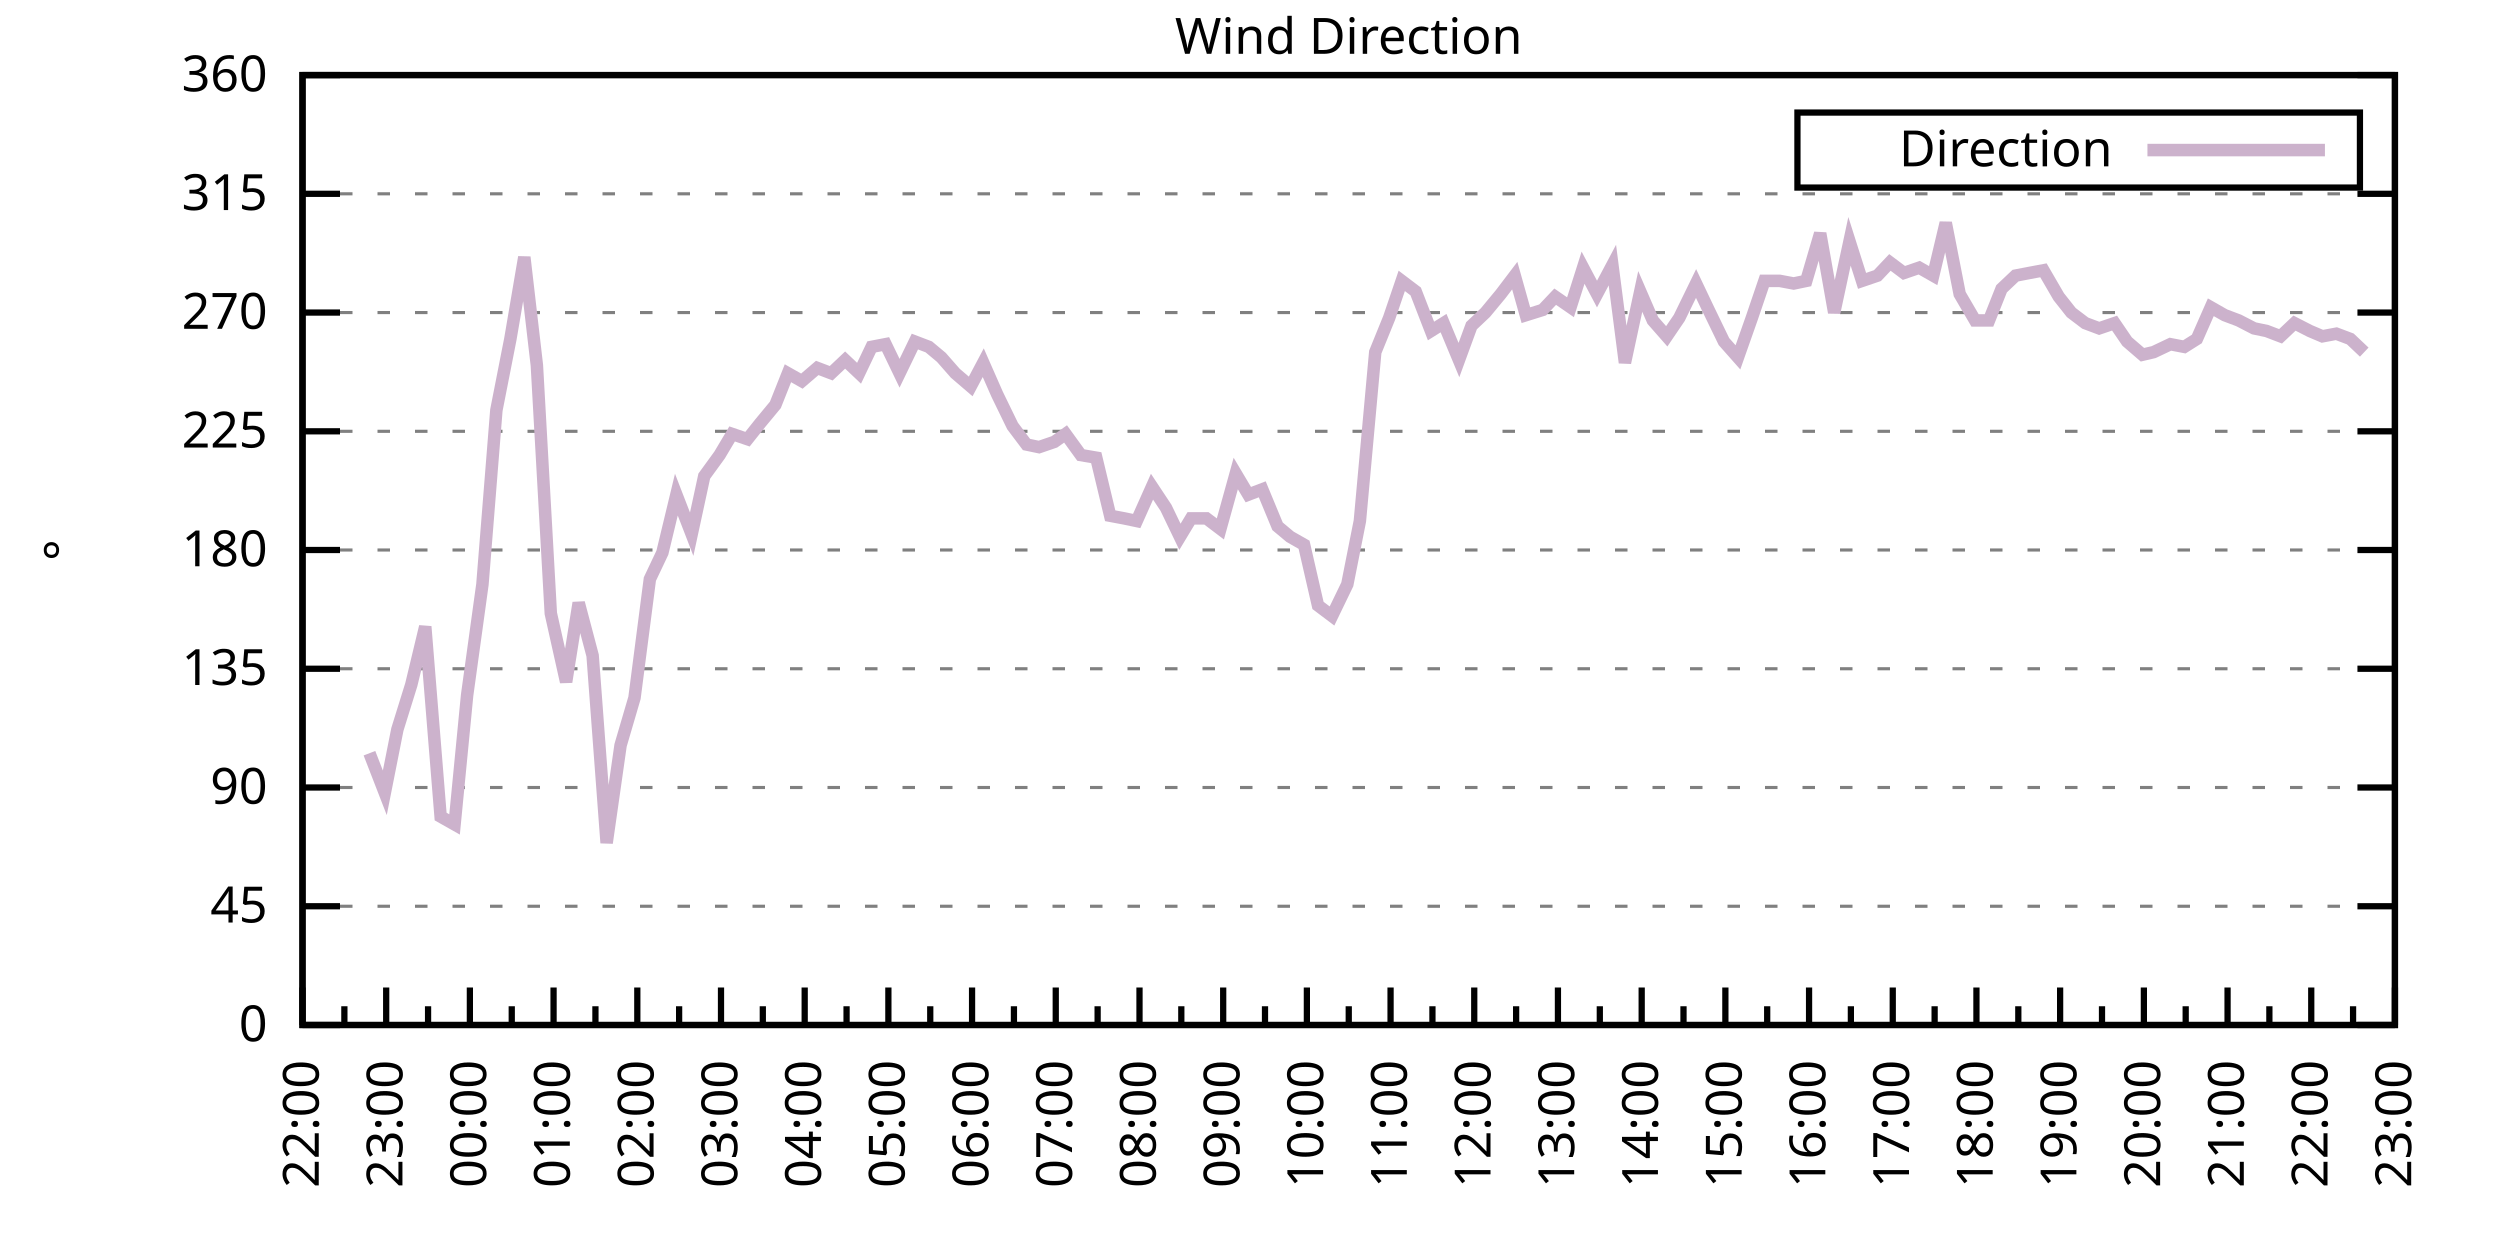
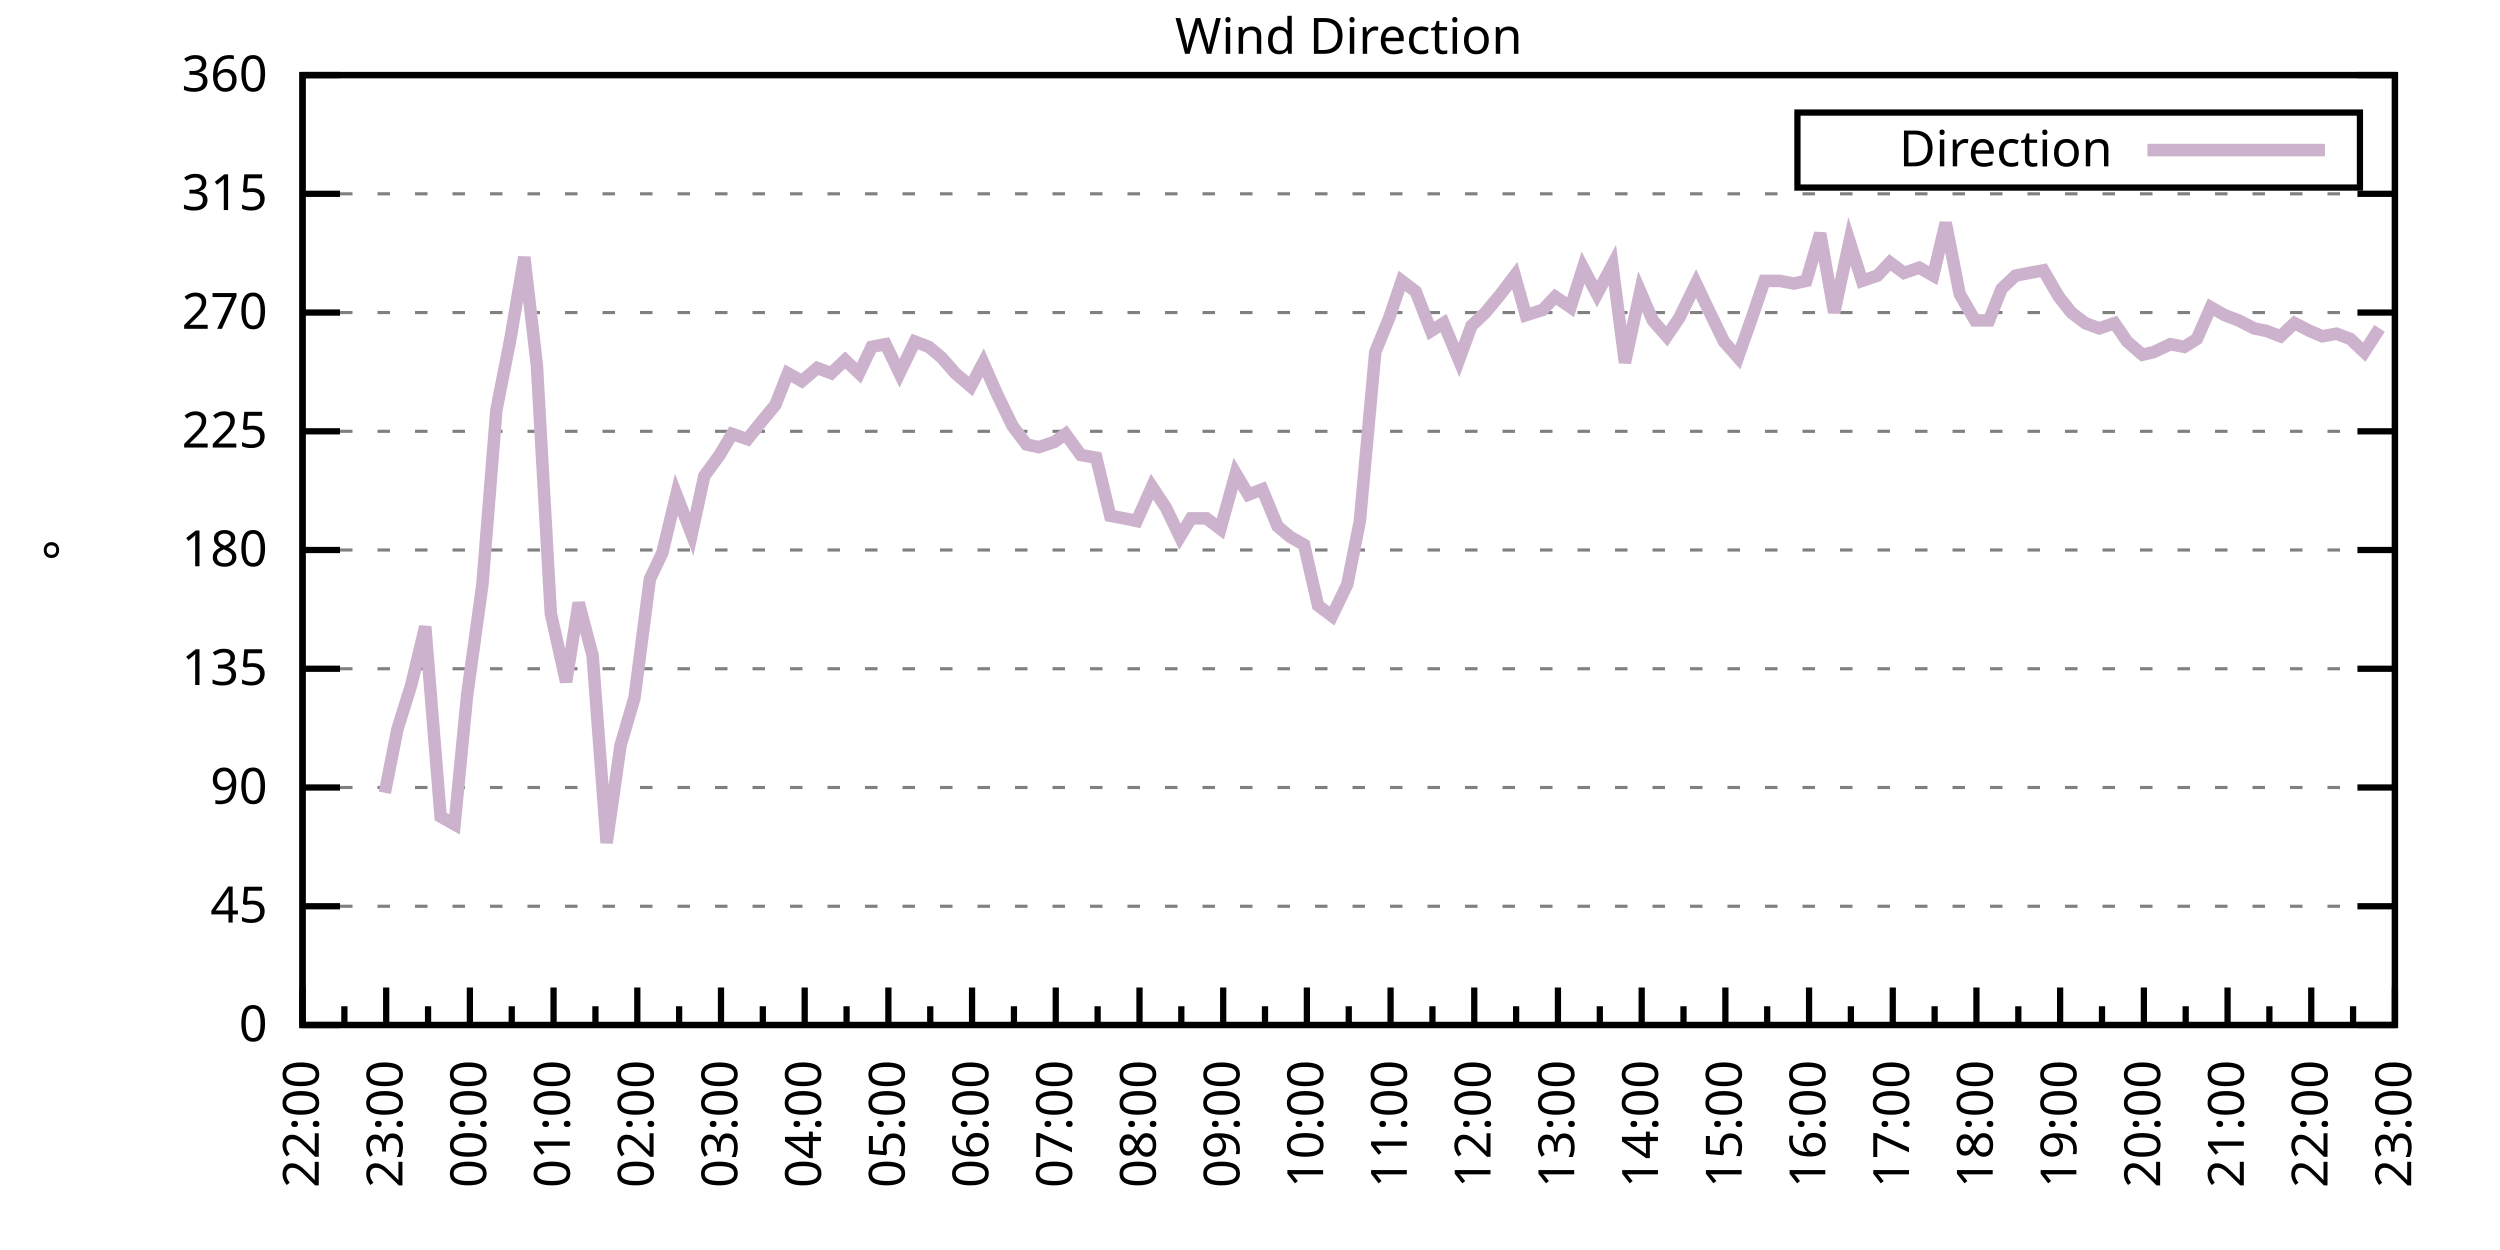
<svg xmlns="http://www.w3.org/2000/svg" xmlns:xlink="http://www.w3.org/1999/xlink" width="400" height="200" viewBox="0 0 400 200">
  <g id="gnuplot_canvas">
    <rect x="0" y="0" width="400" height="200" fill="none" />
    <defs>
      <circle id="gpDot" r="0.5" stroke-width="0.5" stroke="currentColor" />
      <path id="gpPt0" stroke-width="0.333" stroke="currentColor" d="M-1,0 h2 M0,-1 v2" />
      <path id="gpPt1" stroke-width="0.333" stroke="currentColor" d="M-1,-1 L1,1 M1,-1 L-1,1" />
      <path id="gpPt2" stroke-width="0.333" stroke="currentColor" d="M-1,0 L1,0 M0,-1 L0,1 M-1,-1 L1,1 M-1,1 L1,-1" />
      <rect id="gpPt3" stroke-width="0.333" stroke="currentColor" x="-1" y="-1" width="2" height="2" />
      <rect id="gpPt4" stroke-width="0.333" stroke="currentColor" fill="currentColor" x="-1" y="-1" width="2" height="2" />
      <circle id="gpPt5" stroke-width="0.333" stroke="currentColor" cx="0" cy="0" r="1" />
      <use xlink:href="#gpPt5" id="gpPt6" fill="currentColor" stroke="none" />
      <path id="gpPt7" stroke-width="0.333" stroke="currentColor" d="M0,-1.33 L-1.33,0.67 L1.33,0.67 z" />
      <use xlink:href="#gpPt7" id="gpPt8" fill="currentColor" stroke="none" />
      <use xlink:href="#gpPt7" id="gpPt9" stroke="currentColor" transform="rotate(180)" />
      <use xlink:href="#gpPt9" id="gpPt10" fill="currentColor" stroke="none" />
      <use xlink:href="#gpPt3" id="gpPt11" stroke="currentColor" transform="rotate(45)" />
      <use xlink:href="#gpPt11" id="gpPt12" fill="currentColor" stroke="none" />
      <path id="gpPt13" stroke-width="0.333" stroke="currentColor" d="M0,1.330 L1.265,0.411 L0.782,-1.067 L-0.782,-1.076 L-1.265,0.411 z" />
      <use xlink:href="#gpPt13" id="gpPt14" fill="currentColor" stroke="none" />
      <filter id="textbox" filterUnits="objectBoundingBox" x="0" y="0" height="1" width="1">
        <feFlood flood-color="white" flood-opacity="1" result="bgnd" />
        <feComposite in="SourceGraphic" in2="bgnd" operator="atop" />
      </filter>
      <filter id="greybox" filterUnits="objectBoundingBox" x="0" y="0" height="1" width="1">
        <feFlood flood-color="lightgrey" flood-opacity="1" result="grey" />
        <feComposite in="SourceGraphic" in2="grey" operator="atop" />
      </filter>
    </defs>
    <g fill="none" color="white" stroke="currentColor" stroke-width="1.00" stroke-linecap="butt" stroke-linejoin="miter">
</g>
    <g fill="none" color="black" stroke="currentColor" stroke-width="1.00" stroke-linecap="butt" stroke-linejoin="miter">
      <g stroke="none" shape-rendering="crispEdges">
        <polygon fill="rgb(255, 255, 255)" points="48.40,164.00 383.18,164.00 383.18,12.02 48.40,12.02 " />
      </g>
    </g>
    <g fill="none" color="black" stroke="currentColor" stroke-width="1.00" stroke-linecap="butt" stroke-linejoin="miter">
</g>
    <g fill="none" color="black" stroke="black" stroke-width="0.50" stroke-linecap="butt" stroke-linejoin="miter">
</g>
    <g fill="none" color="gray" stroke="currentColor" stroke-width="0.50" stroke-linecap="butt" stroke-linejoin="miter">
      <path stroke="gray" stroke-dasharray="2,4" class="gridline" d="M48.40,164.00 L383.19,164.00  " />
    </g>
    <g fill="none" color="gray" stroke="gray" stroke-width="1.00" stroke-linecap="butt" stroke-linejoin="miter">
</g>
    <g fill="none" color="black" stroke="currentColor" stroke-width="1.00" stroke-linecap="butt" stroke-linejoin="miter">
      <path stroke="black" d="M48.40,164.00 L54.40,164.00 M383.19,164.00 L377.19,164.00  " />
      <g transform="translate(42.80,166.60)" stroke="none" fill="black" font-family="Sans" font-size="8.00" text-anchor="end">
        <text>
          <tspan font-family="Sans"> 0</tspan>
        </text>
      </g>
    </g>
    <g fill="none" color="black" stroke="currentColor" stroke-width="1.00" stroke-linecap="butt" stroke-linejoin="miter">
</g>
    <g fill="none" color="black" stroke="black" stroke-width="0.50" stroke-linecap="butt" stroke-linejoin="miter">
</g>
    <g fill="none" color="gray" stroke="currentColor" stroke-width="0.50" stroke-linecap="butt" stroke-linejoin="miter">
      <path stroke="gray" stroke-dasharray="2,4" class="gridline" d="M48.40,145.00 L383.19,145.00  " />
    </g>
    <g fill="none" color="gray" stroke="gray" stroke-width="1.00" stroke-linecap="butt" stroke-linejoin="miter">
</g>
    <g fill="none" color="black" stroke="currentColor" stroke-width="1.00" stroke-linecap="butt" stroke-linejoin="miter">
      <path stroke="black" d="M48.40,145.00 L54.40,145.00 M383.19,145.00 L377.19,145.00  " />
      <g transform="translate(42.80,147.60)" stroke="none" fill="black" font-family="Sans" font-size="8.00" text-anchor="end">
        <text>
          <tspan font-family="Sans"> 45</tspan>
        </text>
      </g>
    </g>
    <g fill="none" color="black" stroke="currentColor" stroke-width="1.00" stroke-linecap="butt" stroke-linejoin="miter">
</g>
    <g fill="none" color="black" stroke="black" stroke-width="0.50" stroke-linecap="butt" stroke-linejoin="miter">
</g>
    <g fill="none" color="gray" stroke="currentColor" stroke-width="0.50" stroke-linecap="butt" stroke-linejoin="miter">
      <path stroke="gray" stroke-dasharray="2,4" class="gridline" d="M48.40,126.00 L383.19,126.00  " />
    </g>
    <g fill="none" color="gray" stroke="gray" stroke-width="1.00" stroke-linecap="butt" stroke-linejoin="miter">
</g>
    <g fill="none" color="black" stroke="currentColor" stroke-width="1.00" stroke-linecap="butt" stroke-linejoin="miter">
      <path stroke="black" d="M48.40,126.00 L54.40,126.00 M383.19,126.00 L377.19,126.00  " />
      <g transform="translate(42.80,128.60)" stroke="none" fill="black" font-family="Sans" font-size="8.00" text-anchor="end">
        <text>
          <tspan font-family="Sans"> 90</tspan>
        </text>
      </g>
    </g>
    <g fill="none" color="black" stroke="currentColor" stroke-width="1.00" stroke-linecap="butt" stroke-linejoin="miter">
</g>
    <g fill="none" color="black" stroke="black" stroke-width="0.50" stroke-linecap="butt" stroke-linejoin="miter">
</g>
    <g fill="none" color="gray" stroke="currentColor" stroke-width="0.50" stroke-linecap="butt" stroke-linejoin="miter">
      <path stroke="gray" stroke-dasharray="2,4" class="gridline" d="M48.40,107.00 L383.19,107.00  " />
    </g>
    <g fill="none" color="gray" stroke="gray" stroke-width="1.00" stroke-linecap="butt" stroke-linejoin="miter">
</g>
    <g fill="none" color="black" stroke="currentColor" stroke-width="1.00" stroke-linecap="butt" stroke-linejoin="miter">
      <path stroke="black" d="M48.40,107.00 L54.40,107.00 M383.19,107.00 L377.19,107.00  " />
      <g transform="translate(42.80,109.60)" stroke="none" fill="black" font-family="Sans" font-size="8.00" text-anchor="end">
        <text>
          <tspan font-family="Sans"> 135</tspan>
        </text>
      </g>
    </g>
    <g fill="none" color="black" stroke="currentColor" stroke-width="1.00" stroke-linecap="butt" stroke-linejoin="miter">
</g>
    <g fill="none" color="black" stroke="black" stroke-width="0.50" stroke-linecap="butt" stroke-linejoin="miter">
</g>
    <g fill="none" color="gray" stroke="currentColor" stroke-width="0.50" stroke-linecap="butt" stroke-linejoin="miter">
      <path stroke="gray" stroke-dasharray="2,4" class="gridline" d="M48.40,88.00 L383.19,88.00  " />
    </g>
    <g fill="none" color="gray" stroke="gray" stroke-width="1.00" stroke-linecap="butt" stroke-linejoin="miter">
</g>
    <g fill="none" color="black" stroke="currentColor" stroke-width="1.00" stroke-linecap="butt" stroke-linejoin="miter">
      <path stroke="black" d="M48.40,88.00 L54.40,88.00 M383.19,88.00 L377.19,88.00  " />
      <g transform="translate(42.80,90.60)" stroke="none" fill="black" font-family="Sans" font-size="8.00" text-anchor="end">
        <text>
          <tspan font-family="Sans"> 180</tspan>
        </text>
      </g>
    </g>
    <g fill="none" color="black" stroke="currentColor" stroke-width="1.00" stroke-linecap="butt" stroke-linejoin="miter">
</g>
    <g fill="none" color="black" stroke="black" stroke-width="0.50" stroke-linecap="butt" stroke-linejoin="miter">
</g>
    <g fill="none" color="gray" stroke="currentColor" stroke-width="0.50" stroke-linecap="butt" stroke-linejoin="miter">
      <path stroke="gray" stroke-dasharray="2,4" class="gridline" d="M48.40,69.01 L383.19,69.01  " />
    </g>
    <g fill="none" color="gray" stroke="gray" stroke-width="1.00" stroke-linecap="butt" stroke-linejoin="miter">
</g>
    <g fill="none" color="black" stroke="currentColor" stroke-width="1.00" stroke-linecap="butt" stroke-linejoin="miter">
      <path stroke="black" d="M48.40,69.01 L54.40,69.01 M383.19,69.01 L377.19,69.01  " />
      <g transform="translate(42.80,71.61)" stroke="none" fill="black" font-family="Sans" font-size="8.00" text-anchor="end">
        <text>
          <tspan font-family="Sans"> 225</tspan>
        </text>
      </g>
    </g>
    <g fill="none" color="black" stroke="currentColor" stroke-width="1.00" stroke-linecap="butt" stroke-linejoin="miter">
</g>
    <g fill="none" color="black" stroke="black" stroke-width="0.50" stroke-linecap="butt" stroke-linejoin="miter">
</g>
    <g fill="none" color="gray" stroke="currentColor" stroke-width="0.50" stroke-linecap="butt" stroke-linejoin="miter">
      <path stroke="gray" stroke-dasharray="2,4" class="gridline" d="M48.40,50.01 L383.19,50.01  " />
    </g>
    <g fill="none" color="gray" stroke="gray" stroke-width="1.00" stroke-linecap="butt" stroke-linejoin="miter">
</g>
    <g fill="none" color="black" stroke="currentColor" stroke-width="1.00" stroke-linecap="butt" stroke-linejoin="miter">
      <path stroke="black" d="M48.40,50.01 L54.40,50.01 M383.19,50.01 L377.19,50.01  " />
      <g transform="translate(42.80,52.61)" stroke="none" fill="black" font-family="Sans" font-size="8.00" text-anchor="end">
        <text>
          <tspan font-family="Sans"> 270</tspan>
        </text>
      </g>
    </g>
    <g fill="none" color="black" stroke="currentColor" stroke-width="1.00" stroke-linecap="butt" stroke-linejoin="miter">
</g>
    <g fill="none" color="black" stroke="black" stroke-width="0.50" stroke-linecap="butt" stroke-linejoin="miter">
</g>
    <g fill="none" color="gray" stroke="currentColor" stroke-width="0.50" stroke-linecap="butt" stroke-linejoin="miter">
      <path stroke="gray" stroke-dasharray="2,4" class="gridline" d="M48.40,31.01 L383.19,31.01  " />
    </g>
    <g fill="none" color="gray" stroke="gray" stroke-width="1.00" stroke-linecap="butt" stroke-linejoin="miter">
</g>
    <g fill="none" color="black" stroke="currentColor" stroke-width="1.00" stroke-linecap="butt" stroke-linejoin="miter">
      <path stroke="black" d="M48.40,31.01 L54.40,31.01 M383.19,31.01 L377.19,31.01  " />
      <g transform="translate(42.80,33.61)" stroke="none" fill="black" font-family="Sans" font-size="8.00" text-anchor="end">
        <text>
          <tspan font-family="Sans"> 315</tspan>
        </text>
      </g>
    </g>
    <g fill="none" color="black" stroke="currentColor" stroke-width="1.00" stroke-linecap="butt" stroke-linejoin="miter">
</g>
    <g fill="none" color="black" stroke="black" stroke-width="0.50" stroke-linecap="butt" stroke-linejoin="miter">
</g>
    <g fill="none" color="gray" stroke="currentColor" stroke-width="0.50" stroke-linecap="butt" stroke-linejoin="miter">
      <path stroke="gray" stroke-dasharray="2,4" class="gridline" d="M48.40,12.01 L383.19,12.01  " />
    </g>
    <g fill="none" color="gray" stroke="gray" stroke-width="1.00" stroke-linecap="butt" stroke-linejoin="miter">
</g>
    <g fill="none" color="black" stroke="currentColor" stroke-width="1.00" stroke-linecap="butt" stroke-linejoin="miter">
      <path stroke="black" d="M48.40,12.01 L54.40,12.01 M383.19,12.01 L377.19,12.01  " />
      <g transform="translate(42.80,14.61)" stroke="none" fill="black" font-family="Sans" font-size="8.00" text-anchor="end">
        <text>
          <tspan font-family="Sans"> 360</tspan>
        </text>
      </g>
    </g>
    <g fill="none" color="black" stroke="currentColor" stroke-width="1.00" stroke-linecap="butt" stroke-linejoin="miter">
      <path stroke="black" d="M48.40,164.00 L48.40,158.00  " />
      <g transform="translate(51.00,169.60) rotate(270)" stroke="none" fill="black" font-family="Sans" font-size="8.00" text-anchor="end">
        <text>
          <tspan font-family="Sans">22:00</tspan>
        </text>
      </g>
    </g>
    <g fill="none" color="black" stroke="currentColor" stroke-width="1.00" stroke-linecap="butt" stroke-linejoin="miter">
      <path stroke="black" d="M55.10,164.00 L55.10,161.00 M61.79,164.00 L61.79,158.00  " />
      <g transform="translate(64.39,169.60) rotate(270)" stroke="none" fill="black" font-family="Sans" font-size="8.00" text-anchor="end">
        <text>
          <tspan font-family="Sans">23:00</tspan>
        </text>
      </g>
    </g>
    <g fill="none" color="black" stroke="currentColor" stroke-width="1.00" stroke-linecap="butt" stroke-linejoin="miter">
      <path stroke="black" d="M68.49,164.00 L68.49,161.00 M75.18,164.00 L75.18,158.00  " />
      <g transform="translate(77.78,169.60) rotate(270)" stroke="none" fill="black" font-family="Sans" font-size="8.00" text-anchor="end">
        <text>
          <tspan font-family="Sans">00:00</tspan>
        </text>
      </g>
    </g>
    <g fill="none" color="black" stroke="currentColor" stroke-width="1.00" stroke-linecap="butt" stroke-linejoin="miter">
      <path stroke="black" d="M81.88,164.00 L81.88,161.00 M88.57,164.00 L88.57,158.00  " />
      <g transform="translate(91.17,169.60) rotate(270)" stroke="none" fill="black" font-family="Sans" font-size="8.00" text-anchor="end">
        <text>
          <tspan font-family="Sans">01:00</tspan>
        </text>
      </g>
    </g>
    <g fill="none" color="black" stroke="currentColor" stroke-width="1.00" stroke-linecap="butt" stroke-linejoin="miter">
      <path stroke="black" d="M95.27,164.00 L95.27,161.00 M101.97,164.00 L101.97,158.00  " />
      <g transform="translate(104.57,169.60) rotate(270)" stroke="none" fill="black" font-family="Sans" font-size="8.00" text-anchor="end">
        <text>
          <tspan font-family="Sans">02:00</tspan>
        </text>
      </g>
    </g>
    <g fill="none" color="black" stroke="currentColor" stroke-width="1.00" stroke-linecap="butt" stroke-linejoin="miter">
      <path stroke="black" d="M108.66,164.00 L108.66,161.00 M115.36,164.00 L115.36,158.00  " />
      <g transform="translate(117.96,169.60) rotate(270)" stroke="none" fill="black" font-family="Sans" font-size="8.00" text-anchor="end">
        <text>
          <tspan font-family="Sans">03:00</tspan>
        </text>
      </g>
    </g>
    <g fill="none" color="black" stroke="currentColor" stroke-width="1.00" stroke-linecap="butt" stroke-linejoin="miter">
      <path stroke="black" d="M122.05,164.00 L122.05,161.00 M128.75,164.00 L128.75,158.00  " />
      <g transform="translate(131.35,169.60) rotate(270)" stroke="none" fill="black" font-family="Sans" font-size="8.00" text-anchor="end">
        <text>
          <tspan font-family="Sans">04:00</tspan>
        </text>
      </g>
    </g>
    <g fill="none" color="black" stroke="currentColor" stroke-width="1.00" stroke-linecap="butt" stroke-linejoin="miter">
      <path stroke="black" d="M135.45,164.00 L135.45,161.00 M142.14,164.00 L142.14,158.00  " />
      <g transform="translate(144.74,169.60) rotate(270)" stroke="none" fill="black" font-family="Sans" font-size="8.00" text-anchor="end">
        <text>
          <tspan font-family="Sans">05:00</tspan>
        </text>
      </g>
    </g>
    <g fill="none" color="black" stroke="currentColor" stroke-width="1.00" stroke-linecap="butt" stroke-linejoin="miter">
      <path stroke="black" d="M148.84,164.00 L148.84,161.00 M155.53,164.00 L155.53,158.00  " />
      <g transform="translate(158.13,169.60) rotate(270)" stroke="none" fill="black" font-family="Sans" font-size="8.00" text-anchor="end">
        <text>
          <tspan font-family="Sans">06:00</tspan>
        </text>
      </g>
    </g>
    <g fill="none" color="black" stroke="currentColor" stroke-width="1.00" stroke-linecap="butt" stroke-linejoin="miter">
      <path stroke="black" d="M162.23,164.00 L162.23,161.00 M168.92,164.00 L168.92,158.00  " />
      <g transform="translate(171.52,169.60) rotate(270)" stroke="none" fill="black" font-family="Sans" font-size="8.00" text-anchor="end">
        <text>
          <tspan font-family="Sans">07:00</tspan>
        </text>
      </g>
    </g>
    <g fill="none" color="black" stroke="currentColor" stroke-width="1.00" stroke-linecap="butt" stroke-linejoin="miter">
      <path stroke="black" d="M175.62,164.00 L175.62,161.00 M182.32,164.00 L182.32,158.00  " />
      <g transform="translate(184.92,169.60) rotate(270)" stroke="none" fill="black" font-family="Sans" font-size="8.00" text-anchor="end">
        <text>
          <tspan font-family="Sans">08:00</tspan>
        </text>
      </g>
    </g>
    <g fill="none" color="black" stroke="currentColor" stroke-width="1.00" stroke-linecap="butt" stroke-linejoin="miter">
      <path stroke="black" d="M189.01,164.00 L189.01,161.00 M195.71,164.00 L195.71,158.00  " />
      <g transform="translate(198.31,169.60) rotate(270)" stroke="none" fill="black" font-family="Sans" font-size="8.00" text-anchor="end">
        <text>
          <tspan font-family="Sans">09:00</tspan>
        </text>
      </g>
    </g>
    <g fill="none" color="black" stroke="currentColor" stroke-width="1.00" stroke-linecap="butt" stroke-linejoin="miter">
      <path stroke="black" d="M202.40,164.00 L202.40,161.00 M209.10,164.00 L209.10,158.00  " />
      <g transform="translate(211.70,169.60) rotate(270)" stroke="none" fill="black" font-family="Sans" font-size="8.00" text-anchor="end">
        <text>
          <tspan font-family="Sans">10:00</tspan>
        </text>
      </g>
    </g>
    <g fill="none" color="black" stroke="currentColor" stroke-width="1.00" stroke-linecap="butt" stroke-linejoin="miter">
      <path stroke="black" d="M215.80,164.00 L215.80,161.00 M222.49,164.00 L222.49,158.00  " />
      <g transform="translate(225.09,169.60) rotate(270)" stroke="none" fill="black" font-family="Sans" font-size="8.00" text-anchor="end">
        <text>
          <tspan font-family="Sans">11:00</tspan>
        </text>
      </g>
    </g>
    <g fill="none" color="black" stroke="currentColor" stroke-width="1.00" stroke-linecap="butt" stroke-linejoin="miter">
      <path stroke="black" d="M229.19,164.00 L229.19,161.00 M235.88,164.00 L235.88,158.00  " />
      <g transform="translate(238.48,169.60) rotate(270)" stroke="none" fill="black" font-family="Sans" font-size="8.00" text-anchor="end">
        <text>
          <tspan font-family="Sans">12:00</tspan>
        </text>
      </g>
    </g>
    <g fill="none" color="black" stroke="currentColor" stroke-width="1.00" stroke-linecap="butt" stroke-linejoin="miter">
      <path stroke="black" d="M242.58,164.00 L242.58,161.00 M249.27,164.00 L249.27,158.00  " />
      <g transform="translate(251.87,169.60) rotate(270)" stroke="none" fill="black" font-family="Sans" font-size="8.00" text-anchor="end">
        <text>
          <tspan font-family="Sans">13:00</tspan>
        </text>
      </g>
    </g>
    <g fill="none" color="black" stroke="currentColor" stroke-width="1.00" stroke-linecap="butt" stroke-linejoin="miter">
      <path stroke="black" d="M255.97,164.00 L255.97,161.00 M262.67,164.00 L262.67,158.00  " />
      <g transform="translate(265.27,169.60) rotate(270)" stroke="none" fill="black" font-family="Sans" font-size="8.00" text-anchor="end">
        <text>
          <tspan font-family="Sans">14:00</tspan>
        </text>
      </g>
    </g>
    <g fill="none" color="black" stroke="currentColor" stroke-width="1.00" stroke-linecap="butt" stroke-linejoin="miter">
      <path stroke="black" d="M269.36,164.00 L269.36,161.00 M276.06,164.00 L276.06,158.00  " />
      <g transform="translate(278.66,169.60) rotate(270)" stroke="none" fill="black" font-family="Sans" font-size="8.00" text-anchor="end">
        <text>
          <tspan font-family="Sans">15:00</tspan>
        </text>
      </g>
    </g>
    <g fill="none" color="black" stroke="currentColor" stroke-width="1.00" stroke-linecap="butt" stroke-linejoin="miter">
      <path stroke="black" d="M282.75,164.00 L282.75,161.00 M289.45,164.00 L289.45,158.00  " />
      <g transform="translate(292.05,169.60) rotate(270)" stroke="none" fill="black" font-family="Sans" font-size="8.00" text-anchor="end">
        <text>
          <tspan font-family="Sans">16:00</tspan>
        </text>
      </g>
    </g>
    <g fill="none" color="black" stroke="currentColor" stroke-width="1.00" stroke-linecap="butt" stroke-linejoin="miter">
      <path stroke="black" d="M296.14,164.00 L296.14,161.00 M302.84,164.00 L302.84,158.00  " />
      <g transform="translate(305.44,169.60) rotate(270)" stroke="none" fill="black" font-family="Sans" font-size="8.00" text-anchor="end">
        <text>
          <tspan font-family="Sans">17:00</tspan>
        </text>
      </g>
    </g>
    <g fill="none" color="black" stroke="currentColor" stroke-width="1.00" stroke-linecap="butt" stroke-linejoin="miter">
      <path stroke="black" d="M309.54,164.00 L309.54,161.00 M316.23,164.00 L316.23,158.00  " />
      <g transform="translate(318.83,169.60) rotate(270)" stroke="none" fill="black" font-family="Sans" font-size="8.00" text-anchor="end">
        <text>
          <tspan font-family="Sans">18:00</tspan>
        </text>
      </g>
    </g>
    <g fill="none" color="black" stroke="currentColor" stroke-width="1.00" stroke-linecap="butt" stroke-linejoin="miter">
      <path stroke="black" d="M322.93,164.00 L322.93,161.00 M329.62,164.00 L329.62,158.00  " />
      <g transform="translate(332.22,169.60) rotate(270)" stroke="none" fill="black" font-family="Sans" font-size="8.00" text-anchor="end">
        <text>
          <tspan font-family="Sans">19:00</tspan>
        </text>
      </g>
    </g>
    <g fill="none" color="black" stroke="currentColor" stroke-width="1.00" stroke-linecap="butt" stroke-linejoin="miter">
      <path stroke="black" d="M336.32,164.00 L336.32,161.00 M343.02,164.00 L343.02,158.00  " />
      <g transform="translate(345.62,169.60) rotate(270)" stroke="none" fill="black" font-family="Sans" font-size="8.00" text-anchor="end">
        <text>
          <tspan font-family="Sans">20:00</tspan>
        </text>
      </g>
    </g>
    <g fill="none" color="black" stroke="currentColor" stroke-width="1.00" stroke-linecap="butt" stroke-linejoin="miter">
      <path stroke="black" d="M349.71,164.00 L349.71,161.00 M356.41,164.00 L356.41,158.00  " />
      <g transform="translate(359.01,169.60) rotate(270)" stroke="none" fill="black" font-family="Sans" font-size="8.00" text-anchor="end">
        <text>
          <tspan font-family="Sans">21:00</tspan>
        </text>
      </g>
    </g>
    <g fill="none" color="black" stroke="currentColor" stroke-width="1.00" stroke-linecap="butt" stroke-linejoin="miter">
      <path stroke="black" d="M363.10,164.00 L363.10,161.00 M369.80,164.00 L369.80,158.00  " />
      <g transform="translate(372.40,169.60) rotate(270)" stroke="none" fill="black" font-family="Sans" font-size="8.00" text-anchor="end">
        <text>
          <tspan font-family="Sans">22:00</tspan>
        </text>
      </g>
    </g>
    <g fill="none" color="black" stroke="currentColor" stroke-width="1.00" stroke-linecap="butt" stroke-linejoin="miter">
      <path stroke="black" d="M376.49,164.00 L376.49,161.00 M383.19,164.00 L383.19,158.00  " />
      <g transform="translate(385.79,169.60) rotate(270)" stroke="none" fill="black" font-family="Sans" font-size="8.00" text-anchor="end">
        <text>
          <tspan font-family="Sans">23:00</tspan>
        </text>
      </g>
    </g>
    <g fill="none" color="black" stroke="currentColor" stroke-width="1.00" stroke-linecap="butt" stroke-linejoin="miter">
</g>
    <g fill="none" color="black" stroke="currentColor" stroke-width="1.00" stroke-linecap="butt" stroke-linejoin="miter">
      <path stroke="black" d="M48.40,12.01 L48.40,164.00 L383.19,164.00 L383.19,12.01 L48.40,12.01 Z  " />
    </g>
    <g fill="none" color="black" stroke="currentColor" stroke-width="1.00" stroke-linecap="butt" stroke-linejoin="miter">
      <g transform="translate(12.80,88.01) rotate(270)" stroke="none" fill="black" font-family="Sans" font-size="8.00" text-anchor="middle">
        <text>
          <tspan font-family="Sans">°</tspan>
        </text>
      </g>
    </g>
    <g fill="none" color="black" stroke="currentColor" stroke-width="1.00" stroke-linecap="butt" stroke-linejoin="miter">
</g>
    <g fill="none" color="black" stroke="currentColor" stroke-width="1.00" stroke-linecap="butt" stroke-linejoin="miter">
      <path stroke="black" d="M287.59,30.01 L287.59,18.01 L377.59,18.01 L377.59,30.01 L287.59,30.01 Z  " />
    </g>
    <g id="Wind_direction_plot_1">
      <g fill="none" color="white" stroke="black" stroke-width="2.00" stroke-linecap="butt" stroke-linejoin="miter">
</g>
      <g fill="none" color="black" stroke="currentColor" stroke-width="2.00" stroke-linecap="butt" stroke-linejoin="miter">
        <g transform="translate(337.99,26.61)" stroke="none" fill="black" font-family="Sans" font-size="8.00" text-anchor="end">
          <text>
            <tspan font-family="Sans">Direction</tspan>
          </text>
        </g>
      </g>
      <g fill="none" color="black" stroke="currentColor" stroke-width="2.00" stroke-linecap="butt" stroke-linejoin="miter">
-         <path stroke="rgb(204, 178, 204)" d="M343.59,24.01 L371.99,24.01 M59.11,120.51 L61.57,126.85 L63.58,116.71 L65.81,109.54 L68.04,100.25 L70.50,130.65   L72.73,131.91 L74.74,111.23 L77.19,93.49 L79.42,65.63 L81.66,54.23 L83.89,41.14 L85.90,58.45 L88.13,98.14   L90.58,109.11 L92.59,96.45 L94.82,104.89 L97.06,134.87 L99.29,119.25 L101.52,111.65 L103.98,92.65 L105.98,88.43   L108.22,79.14 L110.67,85.47 L112.68,76.18 L115.13,72.81 L117.14,69.43 L119.60,70.27 L121.61,67.74 L124.06,64.78   L126.07,59.72 L128.30,60.98 L130.76,58.87 L132.99,59.72 L135.22,57.61 L137.45,59.72 L139.46,55.50 L141.69,55.07   L143.93,59.72 L146.38,54.65 L148.61,55.50 L150.62,57.18 L152.85,59.72 L155.31,61.83 L157.32,58.03 L159.55,63.10   L162.01,68.16 L164.24,71.12 L166.25,71.54 L168.70,70.70 L170.49,69.43 L172.94,72.81 L175.40,73.23 L177.63,82.52   L179.86,82.94 L181.87,83.36 L184.32,77.87 L186.56,81.25 L188.79,85.89 L190.57,82.94 L193.03,82.94 L195.26,84.63   L197.72,75.76 L199.73,79.14 L201.96,78.29 L204.41,84.21 L206.42,85.89 L208.65,87.16 L210.88,96.87 L213.12,98.56   L215.57,93.49 L217.58,83.36 L220.04,56.34 L222.27,50.85 L224.28,44.94 L226.51,46.63 L228.96,52.96 L230.97,51.70   L233.43,57.61 L235.44,52.12 L237.67,50.01 L240.12,47.05 L242.36,44.10 L244.14,50.43 L246.82,49.59 L248.83,47.47   L251.28,49.16 L253.29,42.83 L255.52,47.05 L257.98,42.41 L259.99,58.03 L262.44,46.63 L264.45,51.27 L266.68,53.81   L268.69,50.85 L271.37,45.36 L273.38,49.59 L275.83,54.65 L278.07,57.18 L280.30,50.85 L282.31,44.94 L284.76,44.94   L286.99,45.36 L289.00,44.94 L291.23,37.34 L293.47,50.01 L295.92,38.61 L297.93,44.94 L300.39,44.10 L302.39,41.99   L304.63,43.67 L307.08,42.83 L309.31,44.10 L311.32,35.65 L313.55,47.05 L316.01,51.27 L318.24,51.27 L320.25,46.21   L322.48,44.10 L324.71,43.67 L326.95,43.25 L329.40,47.47 L331.41,50.01 L333.64,51.70 L335.87,52.54 L338.33,51.70   L340.34,54.65 L342.79,56.76 L344.58,56.34 L347.26,55.07 L349.49,55.50 L351.50,54.23 L353.73,49.16 L355.96,50.43   L358.19,51.27 L360.65,52.54 L362.66,52.96 L364.89,53.81 L367.12,51.70 L369.58,52.96 L371.58,53.81 L373.82,53.39   L376.05,54.23 L378.28,56.34  " />
+         <path stroke="rgb(204, 178, 204)" d="M343.59,24.01 L371.99,24.01 M61.57,126.85 L63.58,116.71 L65.81,109.54 L68.04,100.25 L70.50,130.65 L72.73,131.91   L74.74,111.23 L77.19,93.49 L79.42,65.63 L81.66,54.23 L83.89,41.14 L85.90,58.45 L88.13,98.14 L90.58,109.11   L92.59,96.45 L94.82,104.89 L97.06,134.87 L99.29,119.25 L101.52,111.65 L103.98,92.65 L105.98,88.43 L108.22,79.14   L110.67,85.47 L112.68,76.18 L115.13,72.81 L117.14,69.43 L119.60,70.27 L121.61,67.74 L124.06,64.78 L126.07,59.72   L128.30,60.98 L130.76,58.87 L132.99,59.72 L135.22,57.61 L137.45,59.72 L139.46,55.50 L141.69,55.07 L143.93,59.72   L146.38,54.65 L148.61,55.50 L150.62,57.18 L152.85,59.72 L155.31,61.83 L157.32,58.03 L159.55,63.10 L162.01,68.16   L164.24,71.12 L166.25,71.54 L168.70,70.70 L170.49,69.43 L172.94,72.81 L175.40,73.23 L177.63,82.52 L179.86,82.94   L181.87,83.36 L184.32,77.87 L186.56,81.25 L188.79,85.89 L190.57,82.94 L193.03,82.94 L195.26,84.63 L197.72,75.76   L199.73,79.14 L201.96,78.29 L204.41,84.21 L206.42,85.89 L208.65,87.16 L210.88,96.87 L213.12,98.56 L215.57,93.49   L217.58,83.36 L220.04,56.34 L222.27,50.85 L224.28,44.94 L226.51,46.63 L228.96,52.96 L230.97,51.70 L233.43,57.61   L235.44,52.12 L237.67,50.01 L240.12,47.05 L242.36,44.10 L244.14,50.43 L246.82,49.59 L248.83,47.47 L251.28,49.16   L253.29,42.83 L255.52,47.05 L257.98,42.41 L259.99,58.03 L262.44,46.63 L264.45,51.27 L266.68,53.81 L268.69,50.85   L271.37,45.36 L273.38,49.59 L275.83,54.65 L278.07,57.18 L280.30,50.85 L282.31,44.94 L284.76,44.94 L286.99,45.36   L289.00,44.94 L291.23,37.34 L293.47,50.01 L295.92,38.61 L297.93,44.94 L300.39,44.10 L302.39,41.99 L304.63,43.67   L307.08,42.83 L309.31,44.10 L311.32,35.65 L313.55,47.05 L316.01,51.27 L318.24,51.27 L320.25,46.21 L322.48,44.10   L324.71,43.67 L326.95,43.25 L329.40,47.47 L331.41,50.01 L333.64,51.70 L335.87,52.54 L338.33,51.70 L340.34,54.65   L342.79,56.76 L344.58,56.34 L347.26,55.07 L349.49,55.50 L351.50,54.23 L353.73,49.16 L355.96,50.43 L358.19,51.27   L360.65,52.54 L362.66,52.96 L364.89,53.81 L367.12,51.70 L369.58,52.96 L371.58,53.81 L373.82,53.39 L376.05,54.23   L378.28,56.34 L380.73,52.54  " />
      </g>
    </g>
    <g fill="none" color="black" stroke="currentColor" stroke-width="2.00" stroke-linecap="butt" stroke-linejoin="miter">
</g>
    <g fill="none" color="black" stroke="black" stroke-width="1.00" stroke-linecap="butt" stroke-linejoin="miter">
</g>
    <g fill="none" color="black" stroke="currentColor" stroke-width="1.00" stroke-linecap="butt" stroke-linejoin="miter">
      <path stroke="black" d="M48.40,12.01 L48.40,164.00 L383.19,164.00 L383.19,12.01 L48.40,12.01 Z  " />
    </g>
    <g fill="none" color="black" stroke="currentColor" stroke-width="1.00" stroke-linecap="butt" stroke-linejoin="miter">
      <g transform="translate(215.79,8.61)" stroke="none" fill="black" font-family="Sans" font-size="8.00" text-anchor="middle">
        <text>
          <tspan font-family="Sans">Wind Direction</tspan>
        </text>
      </g>
    </g>
    <g fill="none" color="black" stroke="currentColor" stroke-width="1.00" stroke-linecap="butt" stroke-linejoin="miter">
</g>
  </g>
</svg>
